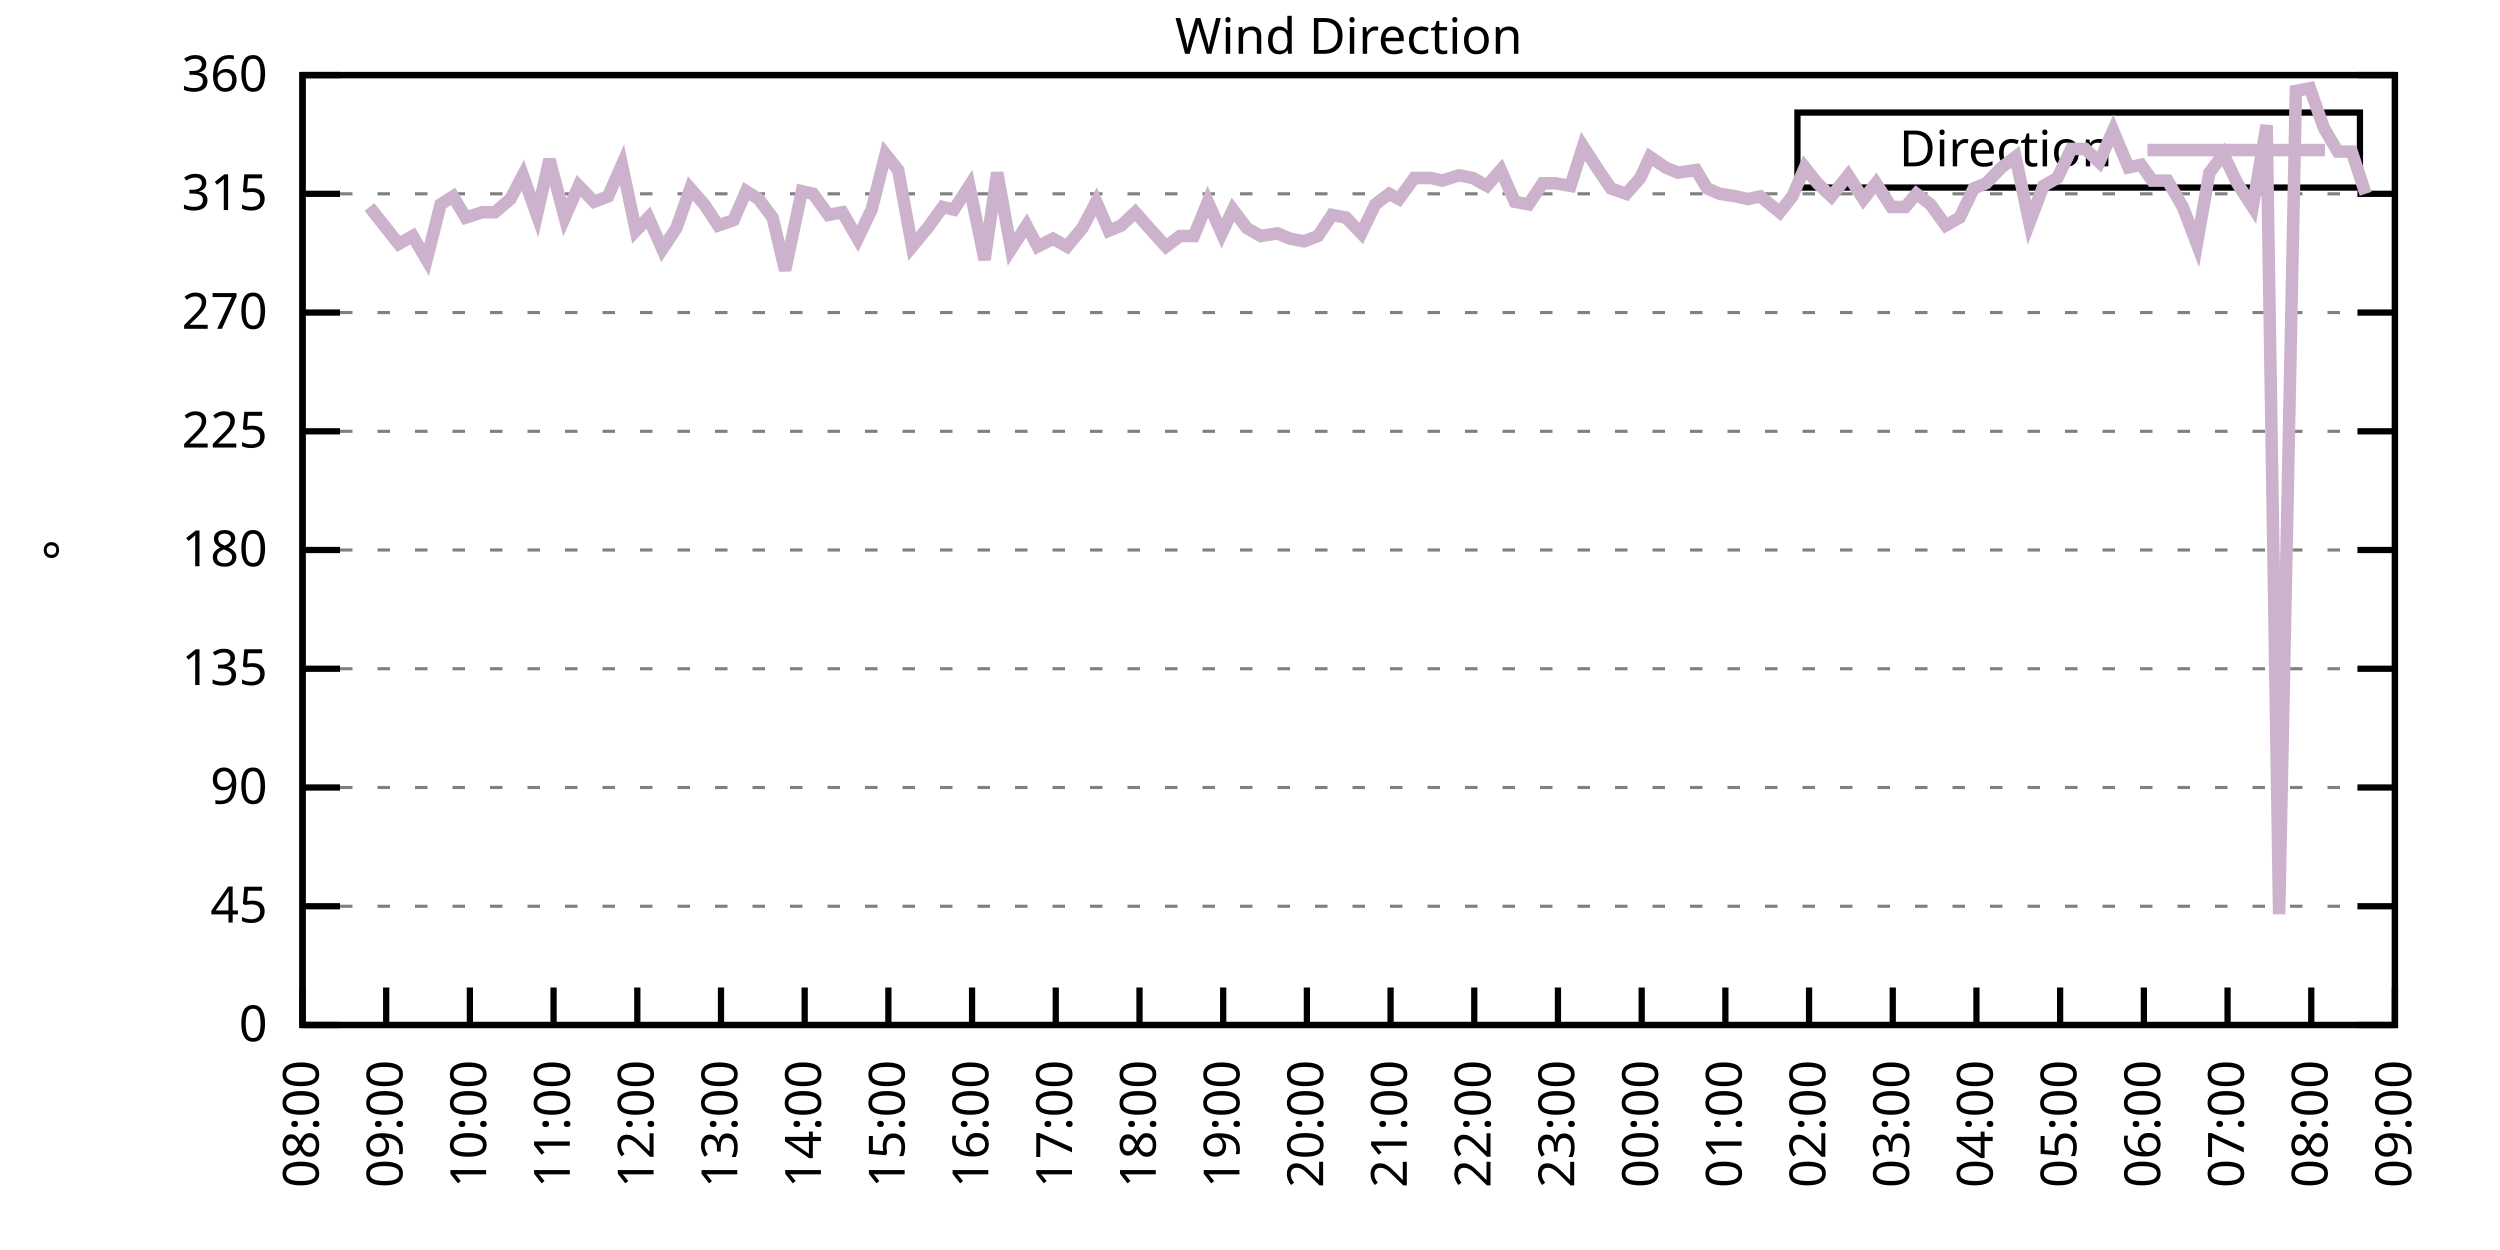
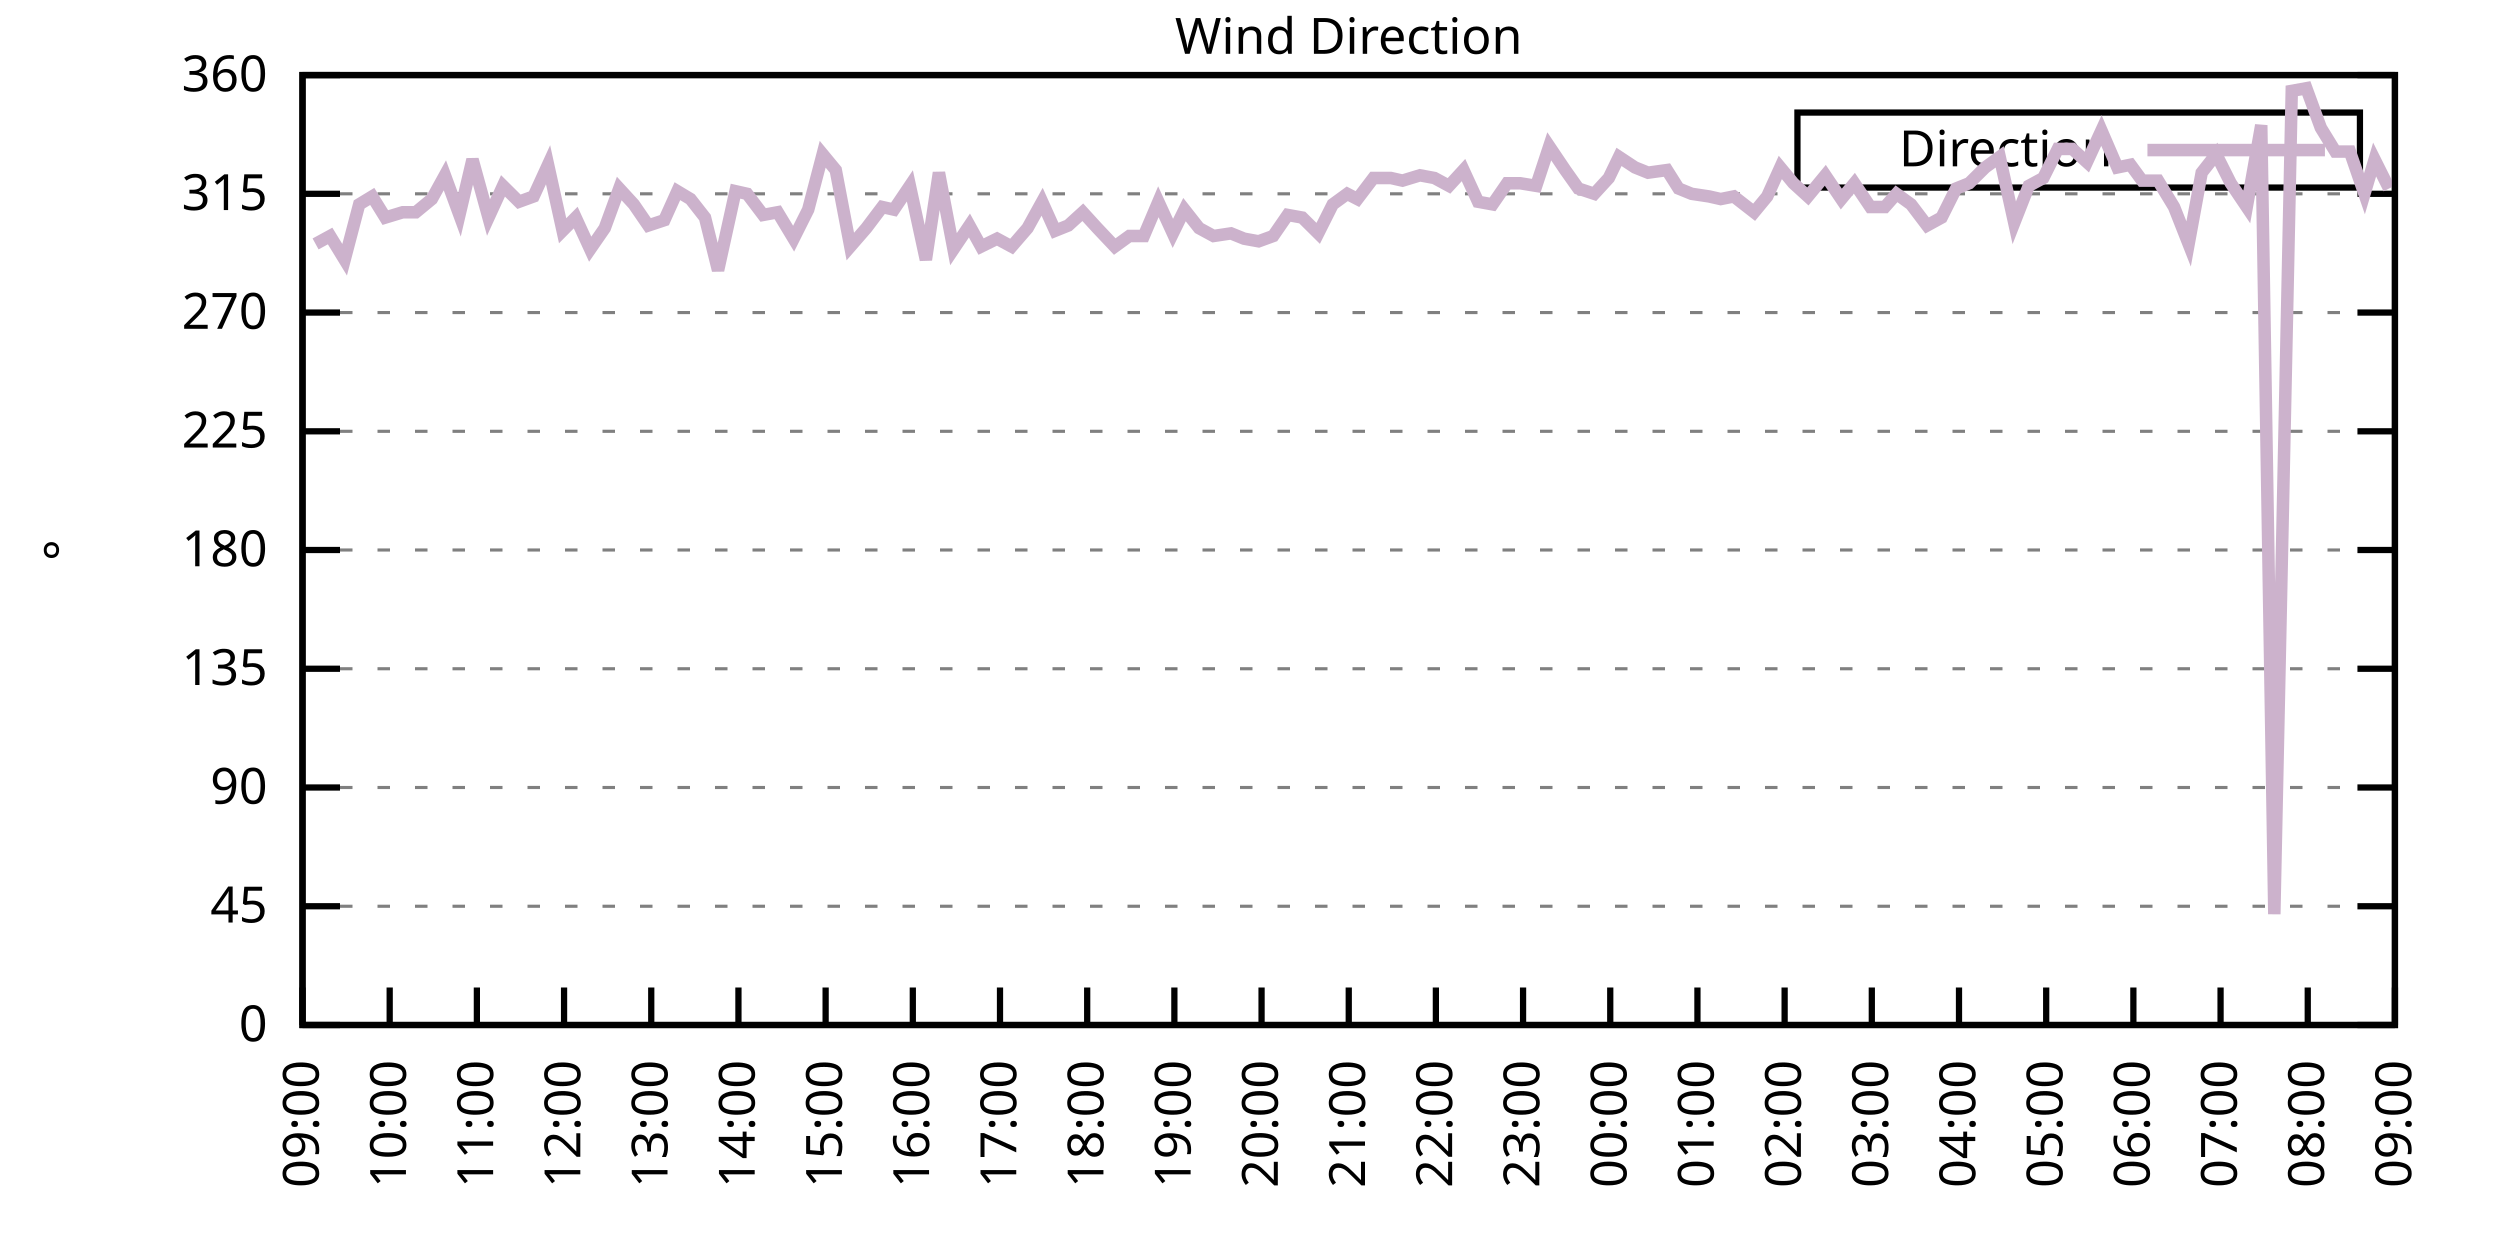
<svg xmlns="http://www.w3.org/2000/svg" xmlns:xlink="http://www.w3.org/1999/xlink" width="400" height="200" viewBox="0 0 400 200">
  <g id="gnuplot_canvas">
    <rect x="0" y="0" width="400" height="200" fill="none" />
    <defs>
      <circle id="gpDot" r="0.5" stroke-width="0.5" stroke="currentColor" />
      <path id="gpPt0" stroke-width="0.333" stroke="currentColor" d="M-1,0 h2 M0,-1 v2" />
      <path id="gpPt1" stroke-width="0.333" stroke="currentColor" d="M-1,-1 L1,1 M1,-1 L-1,1" />
      <path id="gpPt2" stroke-width="0.333" stroke="currentColor" d="M-1,0 L1,0 M0,-1 L0,1 M-1,-1 L1,1 M-1,1 L1,-1" />
      <rect id="gpPt3" stroke-width="0.333" stroke="currentColor" x="-1" y="-1" width="2" height="2" />
      <rect id="gpPt4" stroke-width="0.333" stroke="currentColor" fill="currentColor" x="-1" y="-1" width="2" height="2" />
      <circle id="gpPt5" stroke-width="0.333" stroke="currentColor" cx="0" cy="0" r="1" />
      <use xlink:href="#gpPt5" id="gpPt6" fill="currentColor" stroke="none" />
      <path id="gpPt7" stroke-width="0.333" stroke="currentColor" d="M0,-1.33 L-1.33,0.67 L1.33,0.67 z" />
      <use xlink:href="#gpPt7" id="gpPt8" fill="currentColor" stroke="none" />
      <use xlink:href="#gpPt7" id="gpPt9" stroke="currentColor" transform="rotate(180)" />
      <use xlink:href="#gpPt9" id="gpPt10" fill="currentColor" stroke="none" />
      <use xlink:href="#gpPt3" id="gpPt11" stroke="currentColor" transform="rotate(45)" />
      <use xlink:href="#gpPt11" id="gpPt12" fill="currentColor" stroke="none" />
      <path id="gpPt13" stroke-width="0.333" stroke="currentColor" d="M0,1.330 L1.265,0.411 L0.782,-1.067 L-0.782,-1.076 L-1.265,0.411 z" />
      <use xlink:href="#gpPt13" id="gpPt14" fill="currentColor" stroke="none" />
      <filter id="textbox" filterUnits="objectBoundingBox" x="0" y="0" height="1" width="1">
        <feFlood flood-color="white" flood-opacity="1" result="bgnd" />
        <feComposite in="SourceGraphic" in2="bgnd" operator="atop" />
      </filter>
      <filter id="greybox" filterUnits="objectBoundingBox" x="0" y="0" height="1" width="1">
        <feFlood flood-color="lightgrey" flood-opacity="1" result="grey" />
        <feComposite in="SourceGraphic" in2="grey" operator="atop" />
      </filter>
    </defs>
    <g fill="none" color="white" stroke="currentColor" stroke-width="1.00" stroke-linecap="butt" stroke-linejoin="miter">
</g>
    <g fill="none" color="black" stroke="currentColor" stroke-width="1.00" stroke-linecap="butt" stroke-linejoin="miter">
      <g stroke="none" shape-rendering="crispEdges">
        <polygon fill="rgb(255, 255, 255)" points="48.40,164.00 383.18,164.00 383.18,12.02 48.40,12.02 " />
      </g>
    </g>
    <g fill="none" color="black" stroke="currentColor" stroke-width="1.00" stroke-linecap="butt" stroke-linejoin="miter">
</g>
    <g fill="none" color="black" stroke="black" stroke-width="0.50" stroke-linecap="butt" stroke-linejoin="miter">
</g>
    <g fill="none" color="gray" stroke="currentColor" stroke-width="0.50" stroke-linecap="butt" stroke-linejoin="miter">
      <path stroke="gray" stroke-dasharray="2,4" class="gridline" d="M48.40,164.00 L383.19,164.00  " />
    </g>
    <g fill="none" color="gray" stroke="gray" stroke-width="1.00" stroke-linecap="butt" stroke-linejoin="miter">
</g>
    <g fill="none" color="black" stroke="currentColor" stroke-width="1.00" stroke-linecap="butt" stroke-linejoin="miter">
      <path stroke="black" d="M48.40,164.00 L54.40,164.00 M383.19,164.00 L377.19,164.00  " />
      <g transform="translate(42.80,166.60)" stroke="none" fill="black" font-family="Sans" font-size="8.00" text-anchor="end">
        <text>
          <tspan font-family="Sans"> 0</tspan>
        </text>
      </g>
    </g>
    <g fill="none" color="black" stroke="currentColor" stroke-width="1.00" stroke-linecap="butt" stroke-linejoin="miter">
</g>
    <g fill="none" color="black" stroke="black" stroke-width="0.50" stroke-linecap="butt" stroke-linejoin="miter">
</g>
    <g fill="none" color="gray" stroke="currentColor" stroke-width="0.50" stroke-linecap="butt" stroke-linejoin="miter">
      <path stroke="gray" stroke-dasharray="2,4" class="gridline" d="M48.40,145.00 L383.19,145.00  " />
    </g>
    <g fill="none" color="gray" stroke="gray" stroke-width="1.00" stroke-linecap="butt" stroke-linejoin="miter">
</g>
    <g fill="none" color="black" stroke="currentColor" stroke-width="1.00" stroke-linecap="butt" stroke-linejoin="miter">
      <path stroke="black" d="M48.40,145.00 L54.40,145.00 M383.19,145.00 L377.19,145.00  " />
      <g transform="translate(42.80,147.60)" stroke="none" fill="black" font-family="Sans" font-size="8.00" text-anchor="end">
        <text>
          <tspan font-family="Sans"> 45</tspan>
        </text>
      </g>
    </g>
    <g fill="none" color="black" stroke="currentColor" stroke-width="1.00" stroke-linecap="butt" stroke-linejoin="miter">
</g>
    <g fill="none" color="black" stroke="black" stroke-width="0.50" stroke-linecap="butt" stroke-linejoin="miter">
</g>
    <g fill="none" color="gray" stroke="currentColor" stroke-width="0.50" stroke-linecap="butt" stroke-linejoin="miter">
      <path stroke="gray" stroke-dasharray="2,4" class="gridline" d="M48.40,126.00 L383.19,126.00  " />
    </g>
    <g fill="none" color="gray" stroke="gray" stroke-width="1.00" stroke-linecap="butt" stroke-linejoin="miter">
</g>
    <g fill="none" color="black" stroke="currentColor" stroke-width="1.00" stroke-linecap="butt" stroke-linejoin="miter">
      <path stroke="black" d="M48.40,126.00 L54.40,126.00 M383.19,126.00 L377.19,126.00  " />
      <g transform="translate(42.80,128.60)" stroke="none" fill="black" font-family="Sans" font-size="8.00" text-anchor="end">
        <text>
          <tspan font-family="Sans"> 90</tspan>
        </text>
      </g>
    </g>
    <g fill="none" color="black" stroke="currentColor" stroke-width="1.00" stroke-linecap="butt" stroke-linejoin="miter">
</g>
    <g fill="none" color="black" stroke="black" stroke-width="0.50" stroke-linecap="butt" stroke-linejoin="miter">
</g>
    <g fill="none" color="gray" stroke="currentColor" stroke-width="0.50" stroke-linecap="butt" stroke-linejoin="miter">
      <path stroke="gray" stroke-dasharray="2,4" class="gridline" d="M48.40,107.00 L383.19,107.00  " />
    </g>
    <g fill="none" color="gray" stroke="gray" stroke-width="1.00" stroke-linecap="butt" stroke-linejoin="miter">
</g>
    <g fill="none" color="black" stroke="currentColor" stroke-width="1.00" stroke-linecap="butt" stroke-linejoin="miter">
      <path stroke="black" d="M48.40,107.00 L54.40,107.00 M383.19,107.00 L377.19,107.00  " />
      <g transform="translate(42.80,109.60)" stroke="none" fill="black" font-family="Sans" font-size="8.00" text-anchor="end">
        <text>
          <tspan font-family="Sans"> 135</tspan>
        </text>
      </g>
    </g>
    <g fill="none" color="black" stroke="currentColor" stroke-width="1.00" stroke-linecap="butt" stroke-linejoin="miter">
</g>
    <g fill="none" color="black" stroke="black" stroke-width="0.50" stroke-linecap="butt" stroke-linejoin="miter">
</g>
    <g fill="none" color="gray" stroke="currentColor" stroke-width="0.50" stroke-linecap="butt" stroke-linejoin="miter">
      <path stroke="gray" stroke-dasharray="2,4" class="gridline" d="M48.40,88.00 L383.19,88.00  " />
    </g>
    <g fill="none" color="gray" stroke="gray" stroke-width="1.00" stroke-linecap="butt" stroke-linejoin="miter">
</g>
    <g fill="none" color="black" stroke="currentColor" stroke-width="1.00" stroke-linecap="butt" stroke-linejoin="miter">
      <path stroke="black" d="M48.40,88.00 L54.40,88.00 M383.19,88.00 L377.19,88.00  " />
      <g transform="translate(42.80,90.60)" stroke="none" fill="black" font-family="Sans" font-size="8.00" text-anchor="end">
        <text>
          <tspan font-family="Sans"> 180</tspan>
        </text>
      </g>
    </g>
    <g fill="none" color="black" stroke="currentColor" stroke-width="1.00" stroke-linecap="butt" stroke-linejoin="miter">
</g>
    <g fill="none" color="black" stroke="black" stroke-width="0.50" stroke-linecap="butt" stroke-linejoin="miter">
</g>
    <g fill="none" color="gray" stroke="currentColor" stroke-width="0.50" stroke-linecap="butt" stroke-linejoin="miter">
      <path stroke="gray" stroke-dasharray="2,4" class="gridline" d="M48.40,69.01 L383.19,69.01  " />
    </g>
    <g fill="none" color="gray" stroke="gray" stroke-width="1.00" stroke-linecap="butt" stroke-linejoin="miter">
</g>
    <g fill="none" color="black" stroke="currentColor" stroke-width="1.00" stroke-linecap="butt" stroke-linejoin="miter">
      <path stroke="black" d="M48.40,69.01 L54.40,69.01 M383.19,69.01 L377.19,69.01  " />
      <g transform="translate(42.80,71.61)" stroke="none" fill="black" font-family="Sans" font-size="8.00" text-anchor="end">
        <text>
          <tspan font-family="Sans"> 225</tspan>
        </text>
      </g>
    </g>
    <g fill="none" color="black" stroke="currentColor" stroke-width="1.00" stroke-linecap="butt" stroke-linejoin="miter">
</g>
    <g fill="none" color="black" stroke="black" stroke-width="0.50" stroke-linecap="butt" stroke-linejoin="miter">
</g>
    <g fill="none" color="gray" stroke="currentColor" stroke-width="0.50" stroke-linecap="butt" stroke-linejoin="miter">
      <path stroke="gray" stroke-dasharray="2,4" class="gridline" d="M48.40,50.01 L383.19,50.01  " />
    </g>
    <g fill="none" color="gray" stroke="gray" stroke-width="1.00" stroke-linecap="butt" stroke-linejoin="miter">
</g>
    <g fill="none" color="black" stroke="currentColor" stroke-width="1.00" stroke-linecap="butt" stroke-linejoin="miter">
      <path stroke="black" d="M48.40,50.01 L54.40,50.01 M383.19,50.01 L377.19,50.01  " />
      <g transform="translate(42.80,52.61)" stroke="none" fill="black" font-family="Sans" font-size="8.00" text-anchor="end">
        <text>
          <tspan font-family="Sans"> 270</tspan>
        </text>
      </g>
    </g>
    <g fill="none" color="black" stroke="currentColor" stroke-width="1.00" stroke-linecap="butt" stroke-linejoin="miter">
</g>
    <g fill="none" color="black" stroke="black" stroke-width="0.50" stroke-linecap="butt" stroke-linejoin="miter">
</g>
    <g fill="none" color="gray" stroke="currentColor" stroke-width="0.50" stroke-linecap="butt" stroke-linejoin="miter">
      <path stroke="gray" stroke-dasharray="2,4" class="gridline" d="M48.40,31.01 L383.19,31.01  " />
    </g>
    <g fill="none" color="gray" stroke="gray" stroke-width="1.00" stroke-linecap="butt" stroke-linejoin="miter">
</g>
    <g fill="none" color="black" stroke="currentColor" stroke-width="1.00" stroke-linecap="butt" stroke-linejoin="miter">
      <path stroke="black" d="M48.40,31.01 L54.40,31.01 M383.19,31.01 L377.19,31.01  " />
      <g transform="translate(42.80,33.61)" stroke="none" fill="black" font-family="Sans" font-size="8.00" text-anchor="end">
        <text>
          <tspan font-family="Sans"> 315</tspan>
        </text>
      </g>
    </g>
    <g fill="none" color="black" stroke="currentColor" stroke-width="1.00" stroke-linecap="butt" stroke-linejoin="miter">
</g>
    <g fill="none" color="black" stroke="black" stroke-width="0.50" stroke-linecap="butt" stroke-linejoin="miter">
</g>
    <g fill="none" color="gray" stroke="currentColor" stroke-width="0.50" stroke-linecap="butt" stroke-linejoin="miter">
      <path stroke="gray" stroke-dasharray="2,4" class="gridline" d="M48.40,12.01 L383.19,12.01  " />
    </g>
    <g fill="none" color="gray" stroke="gray" stroke-width="1.00" stroke-linecap="butt" stroke-linejoin="miter">
</g>
    <g fill="none" color="black" stroke="currentColor" stroke-width="1.00" stroke-linecap="butt" stroke-linejoin="miter">
      <path stroke="black" d="M48.40,12.01 L54.40,12.01 M383.19,12.01 L377.19,12.01  " />
      <g transform="translate(42.80,14.61)" stroke="none" fill="black" font-family="Sans" font-size="8.00" text-anchor="end">
        <text>
          <tspan font-family="Sans"> 360</tspan>
        </text>
      </g>
    </g>
    <g fill="none" color="black" stroke="currentColor" stroke-width="1.00" stroke-linecap="butt" stroke-linejoin="miter">
      <path stroke="black" d="M48.40,164.00 L48.40,158.00  " />
      <g transform="translate(51.00,169.60) rotate(270.00)" stroke="none" fill="black" font-family="Sans" font-size="8.00" text-anchor="end">
        <text>
-           <tspan font-family="Sans">08:00</tspan>
-         </text>
-       </g>
-     </g>
-     <g fill="none" color="black" stroke="currentColor" stroke-width="1.00" stroke-linecap="butt" stroke-linejoin="miter">
-       <path stroke="black" d="M61.79,164.00 L61.79,158.00  " />
-       <g transform="translate(64.39,169.60) rotate(270.00)" stroke="none" fill="black" font-family="Sans" font-size="8.00" text-anchor="end">
-         <text>
          <tspan font-family="Sans">09:00</tspan>
        </text>
      </g>
    </g>
    <g fill="none" color="black" stroke="currentColor" stroke-width="1.00" stroke-linecap="butt" stroke-linejoin="miter">
-       <path stroke="black" d="M75.18,164.00 L75.18,158.00  " />
-       <g transform="translate(77.78,169.60) rotate(270.00)" stroke="none" fill="black" font-family="Sans" font-size="8.00" text-anchor="end">
+       <path stroke="black" d="M62.35,164.00 L62.35,158.00  " />
+       <g transform="translate(64.95,169.60) rotate(270.00)" stroke="none" fill="black" font-family="Sans" font-size="8.00" text-anchor="end">
        <text>
          <tspan font-family="Sans">10:00</tspan>
        </text>
      </g>
    </g>
    <g fill="none" color="black" stroke="currentColor" stroke-width="1.00" stroke-linecap="butt" stroke-linejoin="miter">
-       <path stroke="black" d="M88.57,164.00 L88.57,158.00  " />
-       <g transform="translate(91.17,169.60) rotate(270.00)" stroke="none" fill="black" font-family="Sans" font-size="8.00" text-anchor="end">
+       <path stroke="black" d="M76.30,164.00 L76.30,158.00  " />
+       <g transform="translate(78.90,169.60) rotate(270.00)" stroke="none" fill="black" font-family="Sans" font-size="8.00" text-anchor="end">
        <text>
          <tspan font-family="Sans">11:00</tspan>
        </text>
      </g>
    </g>
    <g fill="none" color="black" stroke="currentColor" stroke-width="1.00" stroke-linecap="butt" stroke-linejoin="miter">
-       <path stroke="black" d="M101.97,164.00 L101.97,158.00  " />
-       <g transform="translate(104.57,169.60) rotate(270.00)" stroke="none" fill="black" font-family="Sans" font-size="8.00" text-anchor="end">
+       <path stroke="black" d="M90.25,164.00 L90.25,158.00  " />
+       <g transform="translate(92.85,169.60) rotate(270.00)" stroke="none" fill="black" font-family="Sans" font-size="8.00" text-anchor="end">
        <text>
          <tspan font-family="Sans">12:00</tspan>
        </text>
      </g>
    </g>
    <g fill="none" color="black" stroke="currentColor" stroke-width="1.00" stroke-linecap="butt" stroke-linejoin="miter">
-       <path stroke="black" d="M115.36,164.00 L115.36,158.00  " />
-       <g transform="translate(117.96,169.60) rotate(270.00)" stroke="none" fill="black" font-family="Sans" font-size="8.00" text-anchor="end">
+       <path stroke="black" d="M104.20,164.00 L104.20,158.00  " />
+       <g transform="translate(106.80,169.60) rotate(270.00)" stroke="none" fill="black" font-family="Sans" font-size="8.00" text-anchor="end">
        <text>
          <tspan font-family="Sans">13:00</tspan>
        </text>
      </g>
    </g>
    <g fill="none" color="black" stroke="currentColor" stroke-width="1.00" stroke-linecap="butt" stroke-linejoin="miter">
-       <path stroke="black" d="M128.75,164.00 L128.75,158.00  " />
-       <g transform="translate(131.35,169.60) rotate(270.00)" stroke="none" fill="black" font-family="Sans" font-size="8.00" text-anchor="end">
+       <path stroke="black" d="M118.15,164.00 L118.15,158.00  " />
+       <g transform="translate(120.75,169.60) rotate(270.00)" stroke="none" fill="black" font-family="Sans" font-size="8.00" text-anchor="end">
        <text>
          <tspan font-family="Sans">14:00</tspan>
        </text>
      </g>
    </g>
    <g fill="none" color="black" stroke="currentColor" stroke-width="1.00" stroke-linecap="butt" stroke-linejoin="miter">
-       <path stroke="black" d="M142.14,164.00 L142.14,158.00  " />
-       <g transform="translate(144.74,169.60) rotate(270.00)" stroke="none" fill="black" font-family="Sans" font-size="8.00" text-anchor="end">
+       <path stroke="black" d="M132.10,164.00 L132.10,158.00  " />
+       <g transform="translate(134.70,169.60) rotate(270.00)" stroke="none" fill="black" font-family="Sans" font-size="8.00" text-anchor="end">
        <text>
          <tspan font-family="Sans">15:00</tspan>
        </text>
      </g>
    </g>
    <g fill="none" color="black" stroke="currentColor" stroke-width="1.00" stroke-linecap="butt" stroke-linejoin="miter">
-       <path stroke="black" d="M155.53,164.00 L155.53,158.00  " />
-       <g transform="translate(158.13,169.60) rotate(270.00)" stroke="none" fill="black" font-family="Sans" font-size="8.00" text-anchor="end">
+       <path stroke="black" d="M146.05,164.00 L146.05,158.00  " />
+       <g transform="translate(148.65,169.60) rotate(270.00)" stroke="none" fill="black" font-family="Sans" font-size="8.00" text-anchor="end">
        <text>
          <tspan font-family="Sans">16:00</tspan>
        </text>
      </g>
    </g>
    <g fill="none" color="black" stroke="currentColor" stroke-width="1.00" stroke-linecap="butt" stroke-linejoin="miter">
-       <path stroke="black" d="M168.92,164.00 L168.92,158.00  " />
-       <g transform="translate(171.52,169.60) rotate(270.00)" stroke="none" fill="black" font-family="Sans" font-size="8.00" text-anchor="end">
+       <path stroke="black" d="M160.00,164.00 L160.00,158.00  " />
+       <g transform="translate(162.60,169.60) rotate(270.00)" stroke="none" fill="black" font-family="Sans" font-size="8.00" text-anchor="end">
        <text>
          <tspan font-family="Sans">17:00</tspan>
        </text>
      </g>
    </g>
    <g fill="none" color="black" stroke="currentColor" stroke-width="1.00" stroke-linecap="butt" stroke-linejoin="miter">
-       <path stroke="black" d="M182.32,164.00 L182.32,158.00  " />
-       <g transform="translate(184.92,169.60) rotate(270.00)" stroke="none" fill="black" font-family="Sans" font-size="8.00" text-anchor="end">
+       <path stroke="black" d="M173.95,164.00 L173.95,158.00  " />
+       <g transform="translate(176.55,169.60) rotate(270.00)" stroke="none" fill="black" font-family="Sans" font-size="8.00" text-anchor="end">
        <text>
          <tspan font-family="Sans">18:00</tspan>
        </text>
      </g>
    </g>
    <g fill="none" color="black" stroke="currentColor" stroke-width="1.00" stroke-linecap="butt" stroke-linejoin="miter">
-       <path stroke="black" d="M195.71,164.00 L195.71,158.00  " />
-       <g transform="translate(198.31,169.60) rotate(270.00)" stroke="none" fill="black" font-family="Sans" font-size="8.00" text-anchor="end">
+       <path stroke="black" d="M187.90,164.00 L187.90,158.00  " />
+       <g transform="translate(190.50,169.60) rotate(270.00)" stroke="none" fill="black" font-family="Sans" font-size="8.00" text-anchor="end">
        <text>
          <tspan font-family="Sans">19:00</tspan>
        </text>
      </g>
    </g>
    <g fill="none" color="black" stroke="currentColor" stroke-width="1.00" stroke-linecap="butt" stroke-linejoin="miter">
-       <path stroke="black" d="M209.10,164.00 L209.10,158.00  " />
-       <g transform="translate(211.70,169.60) rotate(270.00)" stroke="none" fill="black" font-family="Sans" font-size="8.00" text-anchor="end">
+       <path stroke="black" d="M201.85,164.00 L201.85,158.00  " />
+       <g transform="translate(204.45,169.60) rotate(270.00)" stroke="none" fill="black" font-family="Sans" font-size="8.00" text-anchor="end">
        <text>
          <tspan font-family="Sans">20:00</tspan>
        </text>
      </g>
    </g>
    <g fill="none" color="black" stroke="currentColor" stroke-width="1.00" stroke-linecap="butt" stroke-linejoin="miter">
-       <path stroke="black" d="M222.49,164.00 L222.49,158.00  " />
-       <g transform="translate(225.09,169.60) rotate(270.00)" stroke="none" fill="black" font-family="Sans" font-size="8.00" text-anchor="end">
+       <path stroke="black" d="M215.80,164.00 L215.80,158.00  " />
+       <g transform="translate(218.40,169.60) rotate(270.00)" stroke="none" fill="black" font-family="Sans" font-size="8.00" text-anchor="end">
        <text>
          <tspan font-family="Sans">21:00</tspan>
        </text>
      </g>
    </g>
    <g fill="none" color="black" stroke="currentColor" stroke-width="1.00" stroke-linecap="butt" stroke-linejoin="miter">
-       <path stroke="black" d="M235.88,164.00 L235.88,158.00  " />
-       <g transform="translate(238.48,169.60) rotate(270.00)" stroke="none" fill="black" font-family="Sans" font-size="8.00" text-anchor="end">
+       <path stroke="black" d="M229.74,164.00 L229.74,158.00  " />
+       <g transform="translate(232.34,169.60) rotate(270.00)" stroke="none" fill="black" font-family="Sans" font-size="8.00" text-anchor="end">
        <text>
          <tspan font-family="Sans">22:00</tspan>
        </text>
      </g>
    </g>
    <g fill="none" color="black" stroke="currentColor" stroke-width="1.00" stroke-linecap="butt" stroke-linejoin="miter">
-       <path stroke="black" d="M249.27,164.00 L249.27,158.00  " />
-       <g transform="translate(251.87,169.60) rotate(270.00)" stroke="none" fill="black" font-family="Sans" font-size="8.00" text-anchor="end">
+       <path stroke="black" d="M243.69,164.00 L243.69,158.00  " />
+       <g transform="translate(246.29,169.60) rotate(270.00)" stroke="none" fill="black" font-family="Sans" font-size="8.00" text-anchor="end">
        <text>
          <tspan font-family="Sans">23:00</tspan>
        </text>
      </g>
    </g>
    <g fill="none" color="black" stroke="currentColor" stroke-width="1.00" stroke-linecap="butt" stroke-linejoin="miter">
-       <path stroke="black" d="M262.67,164.00 L262.67,158.00  " />
-       <g transform="translate(265.27,169.60) rotate(270.00)" stroke="none" fill="black" font-family="Sans" font-size="8.00" text-anchor="end">
+       <path stroke="black" d="M257.64,164.00 L257.64,158.00  " />
+       <g transform="translate(260.24,169.60) rotate(270.00)" stroke="none" fill="black" font-family="Sans" font-size="8.00" text-anchor="end">
        <text>
          <tspan font-family="Sans">00:00</tspan>
        </text>
      </g>
    </g>
    <g fill="none" color="black" stroke="currentColor" stroke-width="1.00" stroke-linecap="butt" stroke-linejoin="miter">
-       <path stroke="black" d="M276.06,164.00 L276.06,158.00  " />
-       <g transform="translate(278.66,169.60) rotate(270.00)" stroke="none" fill="black" font-family="Sans" font-size="8.00" text-anchor="end">
+       <path stroke="black" d="M271.59,164.00 L271.59,158.00  " />
+       <g transform="translate(274.19,169.60) rotate(270.00)" stroke="none" fill="black" font-family="Sans" font-size="8.00" text-anchor="end">
        <text>
          <tspan font-family="Sans">01:00</tspan>
        </text>
      </g>
    </g>
    <g fill="none" color="black" stroke="currentColor" stroke-width="1.00" stroke-linecap="butt" stroke-linejoin="miter">
-       <path stroke="black" d="M289.45,164.00 L289.45,158.00  " />
-       <g transform="translate(292.05,169.60) rotate(270.00)" stroke="none" fill="black" font-family="Sans" font-size="8.00" text-anchor="end">
+       <path stroke="black" d="M285.54,164.00 L285.54,158.00  " />
+       <g transform="translate(288.14,169.60) rotate(270.00)" stroke="none" fill="black" font-family="Sans" font-size="8.00" text-anchor="end">
        <text>
          <tspan font-family="Sans">02:00</tspan>
        </text>
      </g>
    </g>
    <g fill="none" color="black" stroke="currentColor" stroke-width="1.00" stroke-linecap="butt" stroke-linejoin="miter">
-       <path stroke="black" d="M302.84,164.00 L302.84,158.00  " />
-       <g transform="translate(305.44,169.60) rotate(270.00)" stroke="none" fill="black" font-family="Sans" font-size="8.00" text-anchor="end">
+       <path stroke="black" d="M299.49,164.00 L299.49,158.00  " />
+       <g transform="translate(302.09,169.60) rotate(270.00)" stroke="none" fill="black" font-family="Sans" font-size="8.00" text-anchor="end">
        <text>
          <tspan font-family="Sans">03:00</tspan>
        </text>
      </g>
    </g>
    <g fill="none" color="black" stroke="currentColor" stroke-width="1.00" stroke-linecap="butt" stroke-linejoin="miter">
-       <path stroke="black" d="M316.23,164.00 L316.23,158.00  " />
-       <g transform="translate(318.83,169.60) rotate(270.00)" stroke="none" fill="black" font-family="Sans" font-size="8.00" text-anchor="end">
+       <path stroke="black" d="M313.44,164.00 L313.44,158.00  " />
+       <g transform="translate(316.04,169.60) rotate(270.00)" stroke="none" fill="black" font-family="Sans" font-size="8.00" text-anchor="end">
        <text>
          <tspan font-family="Sans">04:00</tspan>
        </text>
      </g>
    </g>
    <g fill="none" color="black" stroke="currentColor" stroke-width="1.00" stroke-linecap="butt" stroke-linejoin="miter">
-       <path stroke="black" d="M329.62,164.00 L329.62,158.00  " />
-       <g transform="translate(332.22,169.60) rotate(270.00)" stroke="none" fill="black" font-family="Sans" font-size="8.00" text-anchor="end">
+       <path stroke="black" d="M327.39,164.00 L327.39,158.00  " />
+       <g transform="translate(329.99,169.60) rotate(270.00)" stroke="none" fill="black" font-family="Sans" font-size="8.00" text-anchor="end">
        <text>
          <tspan font-family="Sans">05:00</tspan>
        </text>
      </g>
    </g>
    <g fill="none" color="black" stroke="currentColor" stroke-width="1.00" stroke-linecap="butt" stroke-linejoin="miter">
-       <path stroke="black" d="M343.02,164.00 L343.02,158.00  " />
-       <g transform="translate(345.62,169.60) rotate(270.00)" stroke="none" fill="black" font-family="Sans" font-size="8.00" text-anchor="end">
+       <path stroke="black" d="M341.34,164.00 L341.34,158.00  " />
+       <g transform="translate(343.94,169.60) rotate(270.00)" stroke="none" fill="black" font-family="Sans" font-size="8.00" text-anchor="end">
        <text>
          <tspan font-family="Sans">06:00</tspan>
        </text>
      </g>
    </g>
    <g fill="none" color="black" stroke="currentColor" stroke-width="1.00" stroke-linecap="butt" stroke-linejoin="miter">
-       <path stroke="black" d="M356.41,164.00 L356.41,158.00  " />
-       <g transform="translate(359.01,169.60) rotate(270.00)" stroke="none" fill="black" font-family="Sans" font-size="8.00" text-anchor="end">
+       <path stroke="black" d="M355.29,164.00 L355.29,158.00  " />
+       <g transform="translate(357.89,169.60) rotate(270.00)" stroke="none" fill="black" font-family="Sans" font-size="8.00" text-anchor="end">
        <text>
          <tspan font-family="Sans">07:00</tspan>
        </text>
      </g>
    </g>
    <g fill="none" color="black" stroke="currentColor" stroke-width="1.00" stroke-linecap="butt" stroke-linejoin="miter">
-       <path stroke="black" d="M369.80,164.00 L369.80,158.00  " />
-       <g transform="translate(372.40,169.60) rotate(270.00)" stroke="none" fill="black" font-family="Sans" font-size="8.00" text-anchor="end">
+       <path stroke="black" d="M369.24,164.00 L369.24,158.00  " />
+       <g transform="translate(371.84,169.60) rotate(270.00)" stroke="none" fill="black" font-family="Sans" font-size="8.00" text-anchor="end">
        <text>
          <tspan font-family="Sans">08:00</tspan>
        </text>
      </g>
    </g>
    <g fill="none" color="black" stroke="currentColor" stroke-width="1.00" stroke-linecap="butt" stroke-linejoin="miter">
      <path stroke="black" d="M383.19,164.00 L383.19,158.00  " />
      <g transform="translate(385.79,169.60) rotate(270.00)" stroke="none" fill="black" font-family="Sans" font-size="8.00" text-anchor="end">
        <text>
          <tspan font-family="Sans">09:00</tspan>
        </text>
      </g>
    </g>
    <g fill="none" color="black" stroke="currentColor" stroke-width="1.00" stroke-linecap="butt" stroke-linejoin="miter">
</g>
    <g fill="none" color="black" stroke="currentColor" stroke-width="1.00" stroke-linecap="butt" stroke-linejoin="miter">
      <path stroke="black" d="M48.40,12.01 L48.40,164.00 L383.19,164.00 L383.19,12.01 L48.40,12.01 Z  " />
    </g>
    <g fill="none" color="black" stroke="currentColor" stroke-width="1.00" stroke-linecap="butt" stroke-linejoin="miter">
</g>
    <g fill="none" color="black" stroke="currentColor" stroke-width="1.00" stroke-linecap="butt" stroke-linejoin="miter">
      <path stroke="black" d="M287.59,30.01 L287.59,18.01 L377.59,18.01 L377.59,30.01 L287.59,30.01 Z  " />
    </g>
    <g id="Wind_direction_plot_1">
      <g fill="none" color="white" stroke="black" stroke-width="2.00" stroke-linecap="butt" stroke-linejoin="miter">
</g>
      <g fill="none" color="black" stroke="currentColor" stroke-width="2.00" stroke-linecap="butt" stroke-linejoin="miter">
        <g transform="translate(337.99,26.61)" stroke="none" fill="black" font-family="Sans" font-size="8.00" text-anchor="end">
          <text>
            <tspan font-family="Sans">Direction</tspan>
          </text>
        </g>
      </g>
      <g fill="none" color="black" stroke="currentColor" stroke-width="2.00" stroke-linecap="butt" stroke-linejoin="miter">
-         <path stroke="rgb(204, 178, 204)" d="M343.59,24.01 L371.99,24.01 M59.11,33.12 L63.80,39.03 L66.03,37.76 L68.26,41.56 L70.50,32.70 L72.50,31.43   L74.51,34.81 L77.19,33.96 L79.20,33.96 L81.66,31.85 L83.66,28.05 L85.90,34.39 L87.91,25.52 L90.36,34.81   L92.59,29.74 L95.05,32.28 L97.28,31.43 L99.51,26.36 L101.74,36.92 L103.75,34.81 L105.98,39.87 L108.22,36.50   L110.45,30.16 L112.68,32.70 L114.91,36.08 L117.37,35.23 L119.38,30.59 L121.38,31.85 L123.62,34.81 L125.62,43.25   L128.30,30.59 L130.09,31.01 L132.54,34.39 L134.78,33.96 L137.23,38.19 L139.46,33.54 L141.69,24.68 L143.70,27.21   L145.94,39.45 L148.39,36.50 L150.85,33.12 L152.63,33.54 L155.09,29.74 L157.54,41.56 L159.55,27.63 L161.78,39.87   L164.24,36.08 L166.02,39.45 L168.48,38.19 L170.71,39.45 L173.17,36.50 L175.40,32.28 L177.41,36.92 L179.41,36.08   L181.65,33.96 L183.88,36.50 L186.56,39.45 L188.79,37.76 L191.02,37.76 L193.25,32.28 L195.48,37.34 L197.27,33.54   L199.50,36.50 L201.73,37.76 L204.41,37.34 L206.42,38.19 L208.65,38.61 L210.88,37.76 L213.12,34.39 L215.35,34.81   L217.80,37.34 L220.04,32.70 L222.27,31.01 L223.83,31.85 L226.29,28.48 L228.96,28.48 L230.75,28.90 L233.43,28.05   L235.66,28.48 L237.89,29.74 L240.12,27.21 L242.36,32.28 L244.59,32.70 L246.82,29.32 L248.83,29.32 L251.28,29.74   L253.29,23.41 L255.75,27.21 L257.76,30.16 L260.21,31.01 L262.44,28.48 L264.00,25.10 L266.46,26.79 L268.47,27.63   L271.37,27.21 L273.16,30.16 L275.16,31.01 L277.84,31.43 L279.63,31.85 L281.64,31.43 L284.76,33.96 L286.77,31.43   L288.78,26.79 L290.79,29.32 L293.02,31.43 L295.70,28.05 L298.15,31.85 L300.16,29.32 L302.62,33.12 L304.85,33.12   L306.63,31.01 L308.87,32.70 L311.32,36.08 L313.55,34.81 L315.79,30.16 L317.79,29.32 L320.25,26.79 L322.48,25.10   L324.71,35.65 L326.95,29.74 L329.18,28.48 L331.41,23.83 L333.64,23.83 L335.87,25.94 L338.10,20.88 L340.56,26.79   L342.57,26.36 L344.35,28.90 L346.81,28.90 L349.26,33.12 L351.50,39.03 L353.51,27.63 L355.74,24.68 L357.97,29.32   L360.42,33.12 L362.66,20.03 L364.66,146.27 L367.34,14.54 L369.58,14.12 L371.81,20.45 L374.04,24.25 L376.27,24.25   L378.50,31.01  " />
+         <path stroke="rgb(204, 178, 204)" d="M343.59,24.01 L371.99,24.01 M50.49,39.03 L52.82,37.76 L55.14,41.56 L57.47,32.70 L59.56,31.43 L61.65,34.81   L64.44,33.96 L66.53,33.96 L69.09,31.85 L71.18,28.05 L73.51,34.39 L75.60,25.52 L78.16,34.81 L80.48,29.74   L83.04,32.28 L85.37,31.43 L87.69,26.36 L90.02,36.92 L92.11,34.81 L94.43,39.87 L96.76,36.50 L99.08,30.16   L101.41,32.70 L103.73,36.08 L106.29,35.23 L108.38,30.59 L110.48,31.85 L112.80,34.81 L114.89,43.25 L117.68,30.59   L119.54,31.01 L122.10,34.39 L124.43,33.96 L126.98,38.19 L129.31,33.54 L131.63,24.68 L133.72,27.21 L136.05,39.45   L138.61,36.50 L141.16,33.12 L143.02,33.54 L145.58,29.74 L148.14,41.56 L150.23,27.63 L152.56,39.87 L155.11,36.08   L156.97,39.45 L159.53,38.19 L161.86,39.45 L164.41,36.50 L166.74,32.28 L168.83,36.92 L170.92,36.08 L173.25,33.96   L175.57,36.50 L178.36,39.45 L180.69,37.76 L183.01,37.76 L185.34,32.28 L187.66,37.34 L189.52,33.54 L191.85,36.50   L194.17,37.76 L196.96,37.34 L199.06,38.19 L201.38,38.61 L203.71,37.76 L206.03,34.39 L208.36,34.81 L210.91,37.34   L213.24,32.70 L215.56,31.01 L217.19,31.85 L219.75,28.48 L222.54,28.48 L224.40,28.90 L227.19,28.05 L229.51,28.48   L231.84,29.74 L234.16,27.21 L236.49,32.28 L238.81,32.70 L241.14,29.32 L243.23,29.32 L245.79,29.74 L247.88,23.41   L250.44,27.21 L252.53,30.16 L255.09,31.01 L257.41,28.48 L259.04,25.10 L261.60,26.79 L263.69,27.63 L266.71,27.21   L268.57,30.16 L270.66,31.01 L273.45,31.43 L275.31,31.85 L277.41,31.43 L280.66,33.96 L282.75,31.43 L284.85,26.79   L286.94,29.32 L289.26,31.43 L292.05,28.05 L294.61,31.85 L296.70,29.32 L299.26,33.12 L301.58,33.12 L303.44,31.01   L305.77,32.70 L308.33,36.08 L310.65,34.81 L312.98,30.16 L315.07,29.32 L317.63,26.79 L319.95,25.10 L322.28,35.65   L324.60,29.74 L326.93,28.48 L329.25,23.83 L331.58,23.83 L333.90,25.94 L336.23,20.88 L338.78,26.79 L340.88,26.36   L342.74,28.90 L345.29,28.90 L347.85,33.12 L350.18,39.03 L352.27,27.63 L354.59,24.68 L356.92,29.32 L359.48,33.12   L361.80,20.03 L363.89,146.27 L366.68,14.54 L369.01,14.12 L371.33,20.45 L373.66,24.25 L375.98,24.25 L378.31,31.01   L379.94,25.52 L382.26,30.16  " />
      </g>
    </g>
    <g fill="none" color="black" stroke="currentColor" stroke-width="2.00" stroke-linecap="butt" stroke-linejoin="miter">
</g>
    <g fill="none" color="black" stroke="black" stroke-width="1.00" stroke-linecap="butt" stroke-linejoin="miter">
</g>
    <g fill="none" color="black" stroke="currentColor" stroke-width="1.00" stroke-linecap="butt" stroke-linejoin="miter">
      <path stroke="black" d="M48.40,12.01 L48.40,164.00 L383.19,164.00 L383.19,12.01 L48.40,12.01 Z  " />
      <g transform="translate(12.80,88.01) rotate(270.00)" stroke="none" fill="black" font-family="Sans" font-size="8.00" text-anchor="middle">
        <text>
          <tspan font-family="Sans">°</tspan>
        </text>
      </g>
    </g>
    <g fill="none" color="black" stroke="currentColor" stroke-width="1.00" stroke-linecap="butt" stroke-linejoin="miter">
</g>
    <g fill="none" color="black" stroke="currentColor" stroke-width="1.00" stroke-linecap="butt" stroke-linejoin="miter">
      <g transform="translate(215.79,8.61)" stroke="none" fill="black" font-family="Sans" font-size="8.00" text-anchor="middle">
        <text>
          <tspan font-family="Sans">Wind Direction</tspan>
        </text>
      </g>
    </g>
    <g fill="none" color="black" stroke="currentColor" stroke-width="1.00" stroke-linecap="butt" stroke-linejoin="miter">
</g>
  </g>
</svg>
